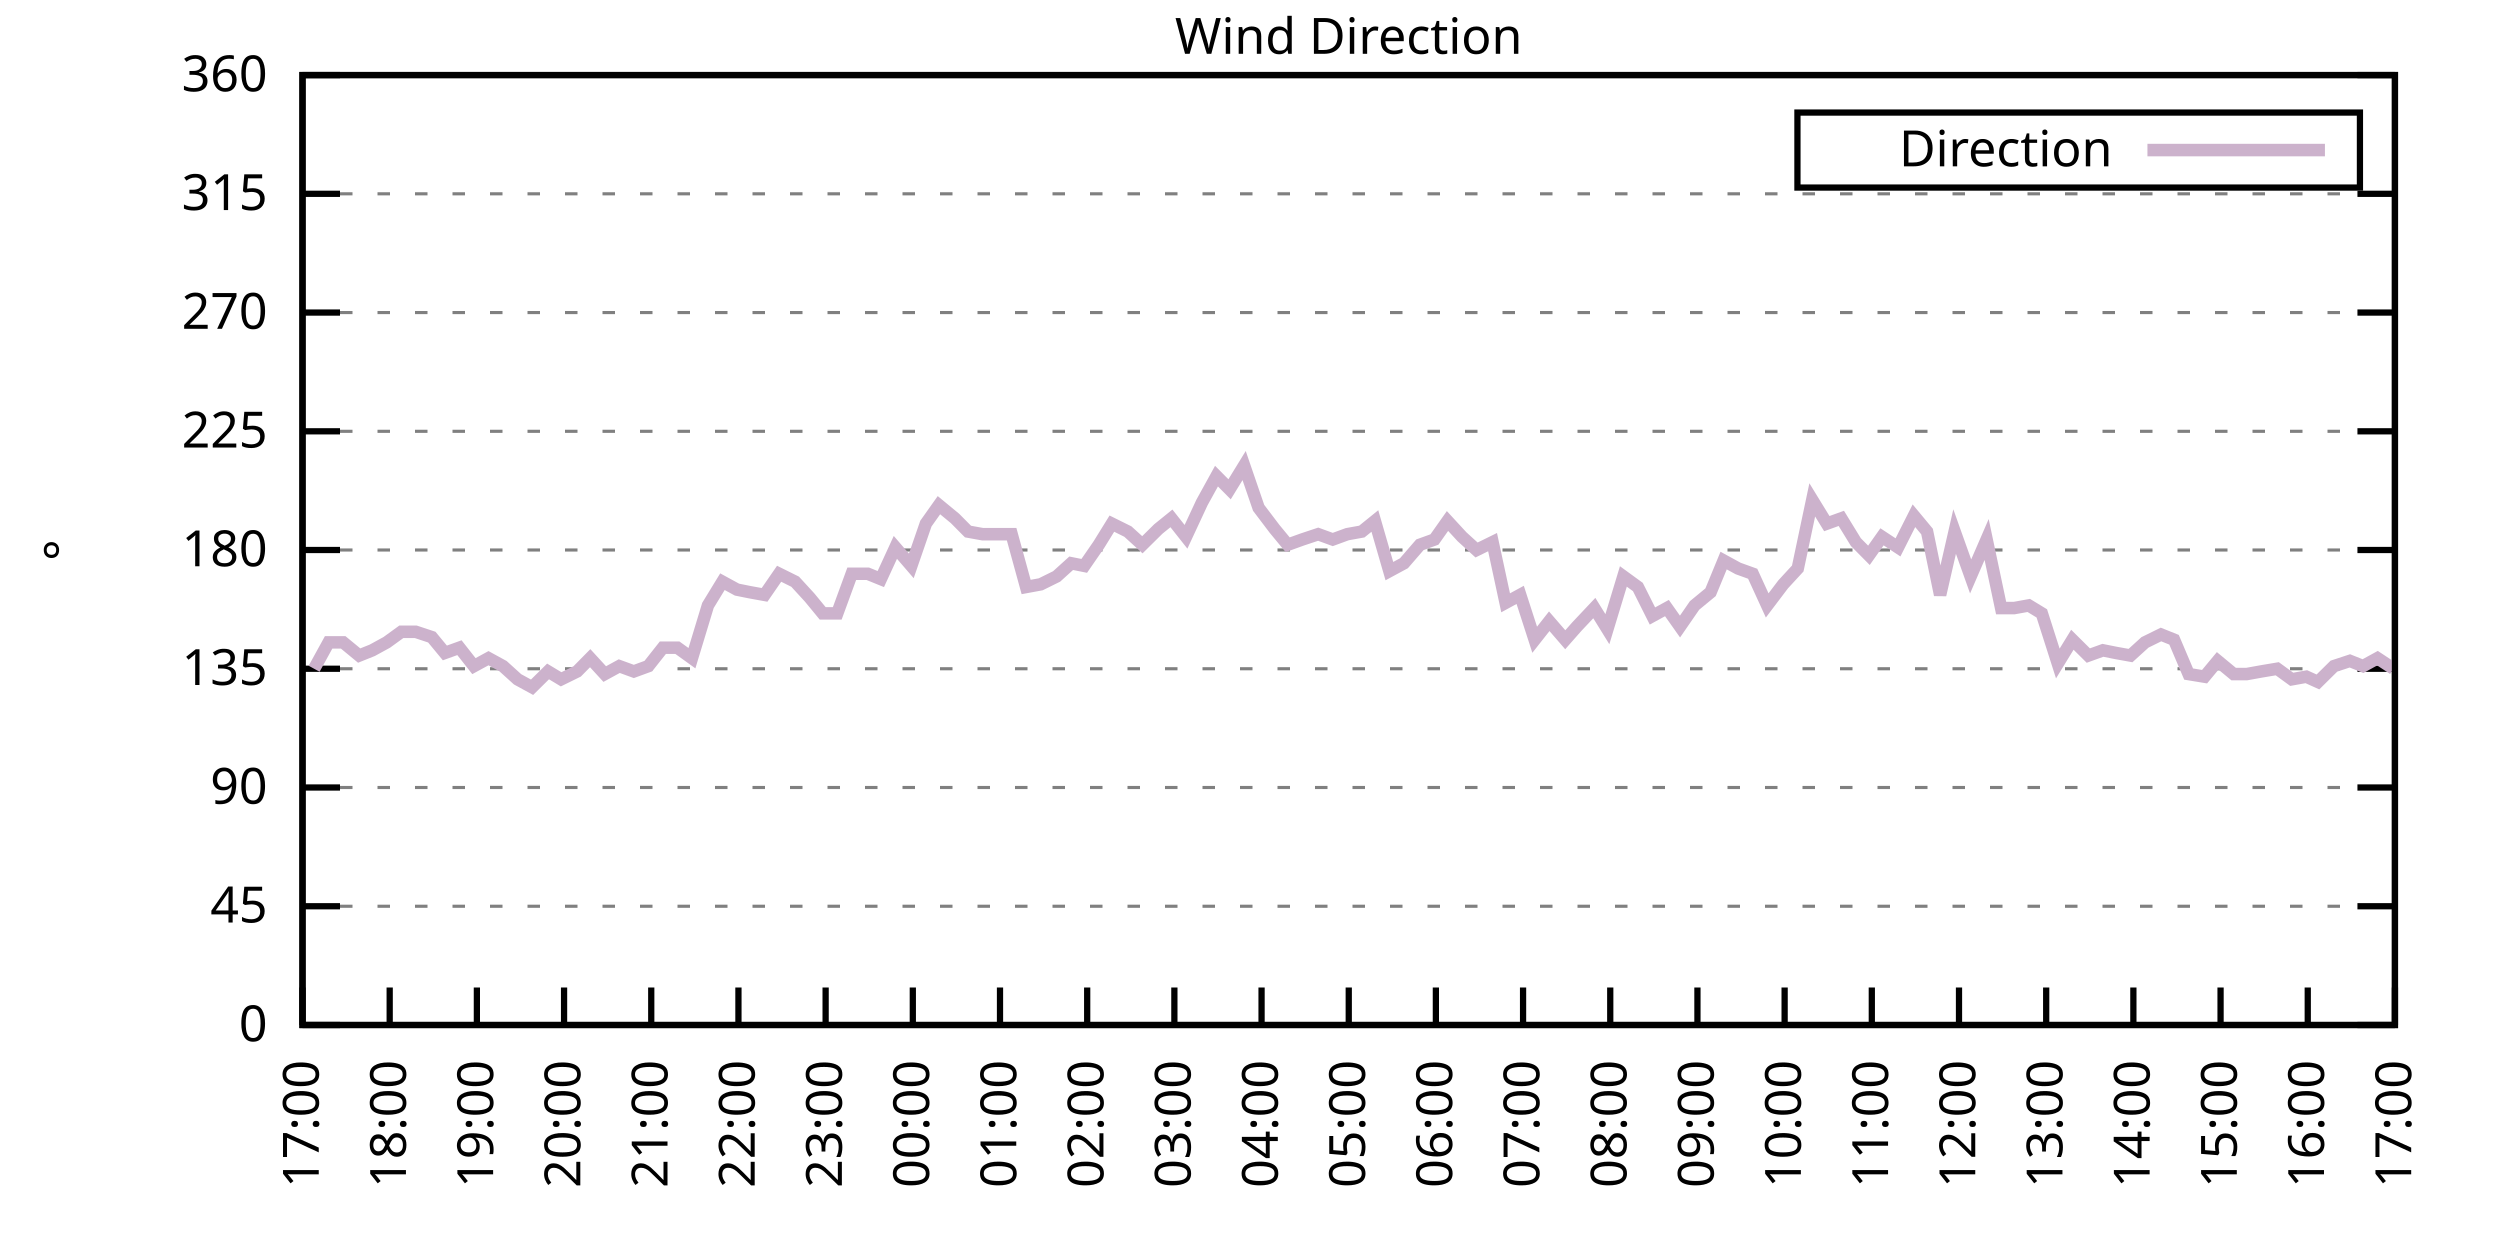
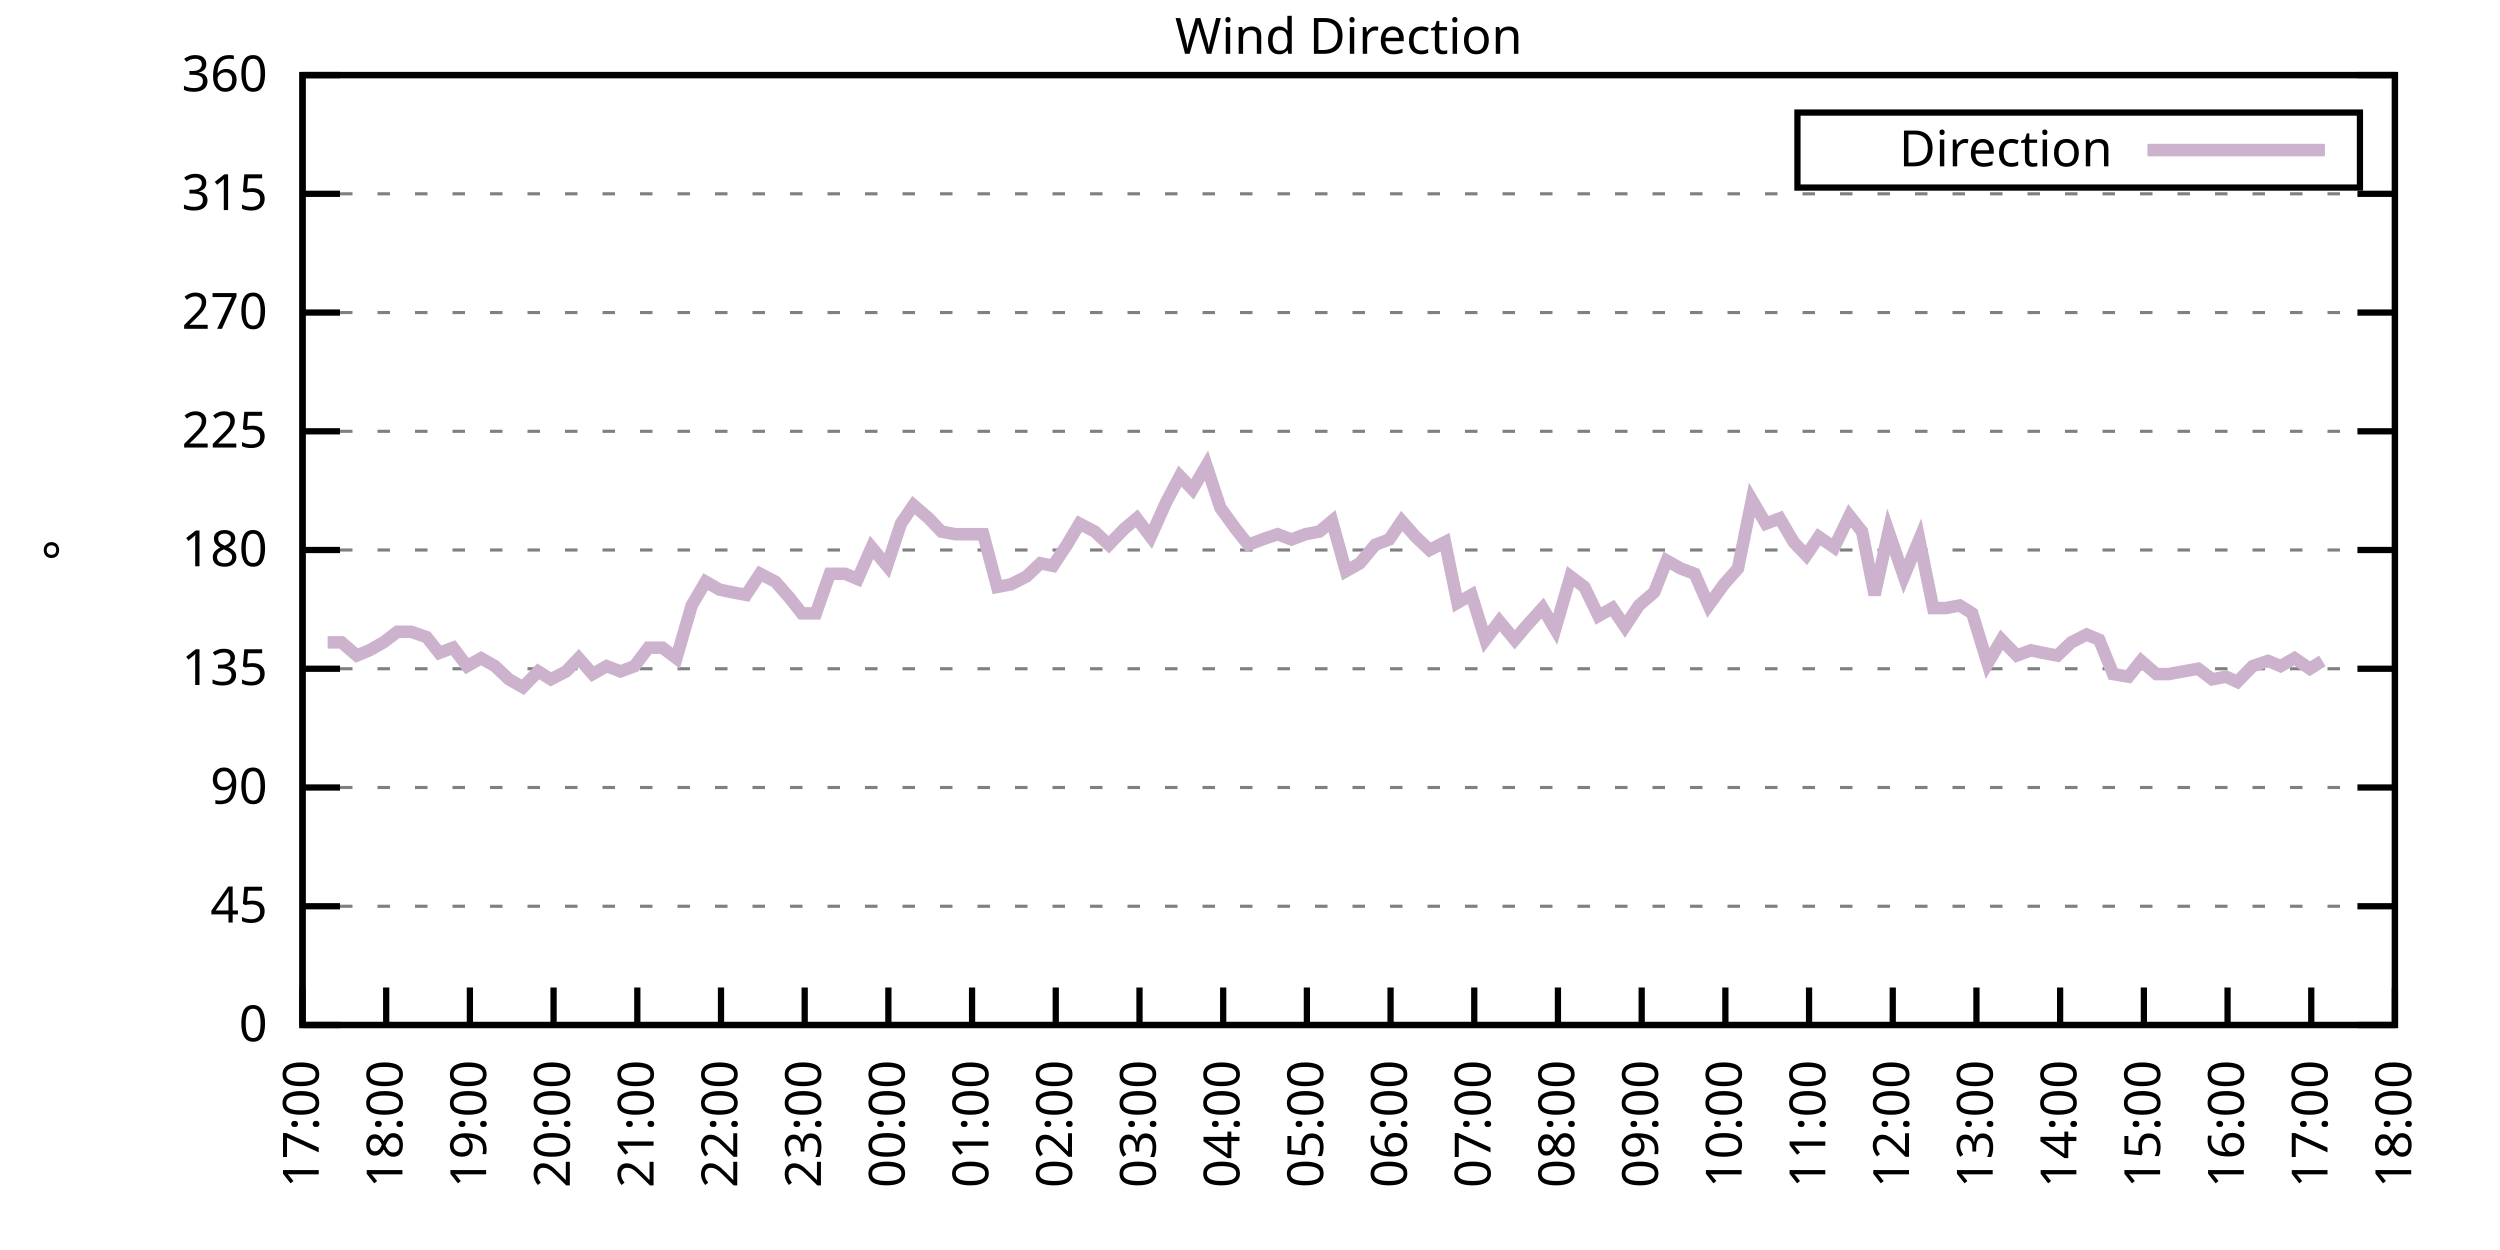
<svg xmlns="http://www.w3.org/2000/svg" xmlns:xlink="http://www.w3.org/1999/xlink" width="400" height="200" viewBox="0 0 400 200">
  <g id="gnuplot_canvas">
    <rect x="0" y="0" width="400" height="200" fill="none" />
    <defs>
      <circle id="gpDot" r="0.5" stroke-width="0.5" stroke="currentColor" />
      <path id="gpPt0" stroke-width="0.333" stroke="currentColor" d="M-1,0 h2 M0,-1 v2" />
      <path id="gpPt1" stroke-width="0.333" stroke="currentColor" d="M-1,-1 L1,1 M1,-1 L-1,1" />
      <path id="gpPt2" stroke-width="0.333" stroke="currentColor" d="M-1,0 L1,0 M0,-1 L0,1 M-1,-1 L1,1 M-1,1 L1,-1" />
      <rect id="gpPt3" stroke-width="0.333" stroke="currentColor" x="-1" y="-1" width="2" height="2" />
      <rect id="gpPt4" stroke-width="0.333" stroke="currentColor" fill="currentColor" x="-1" y="-1" width="2" height="2" />
      <circle id="gpPt5" stroke-width="0.333" stroke="currentColor" cx="0" cy="0" r="1" />
      <use xlink:href="#gpPt5" id="gpPt6" fill="currentColor" stroke="none" />
      <path id="gpPt7" stroke-width="0.333" stroke="currentColor" d="M0,-1.33 L-1.33,0.67 L1.33,0.67 z" />
      <use xlink:href="#gpPt7" id="gpPt8" fill="currentColor" stroke="none" />
      <use xlink:href="#gpPt7" id="gpPt9" stroke="currentColor" transform="rotate(180)" />
      <use xlink:href="#gpPt9" id="gpPt10" fill="currentColor" stroke="none" />
      <use xlink:href="#gpPt3" id="gpPt11" stroke="currentColor" transform="rotate(45)" />
      <use xlink:href="#gpPt11" id="gpPt12" fill="currentColor" stroke="none" />
      <path id="gpPt13" stroke-width="0.333" stroke="currentColor" d="M0,1.330 L1.265,0.411 L0.782,-1.067 L-0.782,-1.076 L-1.265,0.411 z" />
      <use xlink:href="#gpPt13" id="gpPt14" fill="currentColor" stroke="none" />
      <filter id="textbox" filterUnits="objectBoundingBox" x="0" y="0" height="1" width="1">
        <feFlood flood-color="white" flood-opacity="1" result="bgnd" />
        <feComposite in="SourceGraphic" in2="bgnd" operator="atop" />
      </filter>
      <filter id="greybox" filterUnits="objectBoundingBox" x="0" y="0" height="1" width="1">
        <feFlood flood-color="lightgrey" flood-opacity="1" result="grey" />
        <feComposite in="SourceGraphic" in2="grey" operator="atop" />
      </filter>
    </defs>
    <g fill="none" color="white" stroke="currentColor" stroke-width="1.00" stroke-linecap="butt" stroke-linejoin="miter">
</g>
    <g fill="none" color="black" stroke="currentColor" stroke-width="1.00" stroke-linecap="butt" stroke-linejoin="miter">
      <g stroke="none" shape-rendering="crispEdges">
        <polygon fill="rgb(255, 255, 255)" points="48.40,164.00 383.18,164.00 383.18,12.02 48.40,12.02 " />
      </g>
    </g>
    <g fill="none" color="black" stroke="currentColor" stroke-width="1.00" stroke-linecap="butt" stroke-linejoin="miter">
</g>
    <g fill="none" color="black" stroke="black" stroke-width="0.50" stroke-linecap="butt" stroke-linejoin="miter">
</g>
    <g fill="none" color="gray" stroke="currentColor" stroke-width="0.50" stroke-linecap="butt" stroke-linejoin="miter">
      <path stroke="gray" stroke-dasharray="2,4" class="gridline" d="M48.40,164.00 L383.19,164.00  " />
    </g>
    <g fill="none" color="gray" stroke="gray" stroke-width="1.00" stroke-linecap="butt" stroke-linejoin="miter">
</g>
    <g fill="none" color="black" stroke="currentColor" stroke-width="1.00" stroke-linecap="butt" stroke-linejoin="miter">
      <path stroke="black" d="M48.40,164.00 L54.40,164.00 M383.19,164.00 L377.19,164.00  " />
      <g transform="translate(42.80,166.60)" stroke="none" fill="black" font-family="Sans" font-size="8.00" text-anchor="end">
        <text>
          <tspan font-family="Sans"> 0</tspan>
        </text>
      </g>
    </g>
    <g fill="none" color="black" stroke="currentColor" stroke-width="1.00" stroke-linecap="butt" stroke-linejoin="miter">
</g>
    <g fill="none" color="black" stroke="black" stroke-width="0.50" stroke-linecap="butt" stroke-linejoin="miter">
</g>
    <g fill="none" color="gray" stroke="currentColor" stroke-width="0.50" stroke-linecap="butt" stroke-linejoin="miter">
      <path stroke="gray" stroke-dasharray="2,4" class="gridline" d="M48.40,145.00 L383.19,145.00  " />
    </g>
    <g fill="none" color="gray" stroke="gray" stroke-width="1.00" stroke-linecap="butt" stroke-linejoin="miter">
</g>
    <g fill="none" color="black" stroke="currentColor" stroke-width="1.00" stroke-linecap="butt" stroke-linejoin="miter">
      <path stroke="black" d="M48.40,145.00 L54.40,145.00 M383.19,145.00 L377.19,145.00  " />
      <g transform="translate(42.80,147.60)" stroke="none" fill="black" font-family="Sans" font-size="8.00" text-anchor="end">
        <text>
          <tspan font-family="Sans"> 45</tspan>
        </text>
      </g>
    </g>
    <g fill="none" color="black" stroke="currentColor" stroke-width="1.00" stroke-linecap="butt" stroke-linejoin="miter">
</g>
    <g fill="none" color="black" stroke="black" stroke-width="0.50" stroke-linecap="butt" stroke-linejoin="miter">
</g>
    <g fill="none" color="gray" stroke="currentColor" stroke-width="0.50" stroke-linecap="butt" stroke-linejoin="miter">
      <path stroke="gray" stroke-dasharray="2,4" class="gridline" d="M48.40,126.00 L383.19,126.00  " />
    </g>
    <g fill="none" color="gray" stroke="gray" stroke-width="1.00" stroke-linecap="butt" stroke-linejoin="miter">
</g>
    <g fill="none" color="black" stroke="currentColor" stroke-width="1.00" stroke-linecap="butt" stroke-linejoin="miter">
      <path stroke="black" d="M48.40,126.00 L54.40,126.00 M383.19,126.00 L377.19,126.00  " />
      <g transform="translate(42.80,128.60)" stroke="none" fill="black" font-family="Sans" font-size="8.00" text-anchor="end">
        <text>
          <tspan font-family="Sans"> 90</tspan>
        </text>
      </g>
    </g>
    <g fill="none" color="black" stroke="currentColor" stroke-width="1.00" stroke-linecap="butt" stroke-linejoin="miter">
</g>
    <g fill="none" color="black" stroke="black" stroke-width="0.50" stroke-linecap="butt" stroke-linejoin="miter">
</g>
    <g fill="none" color="gray" stroke="currentColor" stroke-width="0.50" stroke-linecap="butt" stroke-linejoin="miter">
      <path stroke="gray" stroke-dasharray="2,4" class="gridline" d="M48.40,107.00 L383.19,107.00  " />
    </g>
    <g fill="none" color="gray" stroke="gray" stroke-width="1.00" stroke-linecap="butt" stroke-linejoin="miter">
</g>
    <g fill="none" color="black" stroke="currentColor" stroke-width="1.00" stroke-linecap="butt" stroke-linejoin="miter">
      <path stroke="black" d="M48.40,107.00 L54.40,107.00 M383.19,107.00 L377.19,107.00  " />
      <g transform="translate(42.80,109.60)" stroke="none" fill="black" font-family="Sans" font-size="8.00" text-anchor="end">
        <text>
          <tspan font-family="Sans"> 135</tspan>
        </text>
      </g>
    </g>
    <g fill="none" color="black" stroke="currentColor" stroke-width="1.00" stroke-linecap="butt" stroke-linejoin="miter">
</g>
    <g fill="none" color="black" stroke="black" stroke-width="0.50" stroke-linecap="butt" stroke-linejoin="miter">
</g>
    <g fill="none" color="gray" stroke="currentColor" stroke-width="0.50" stroke-linecap="butt" stroke-linejoin="miter">
      <path stroke="gray" stroke-dasharray="2,4" class="gridline" d="M48.40,88.00 L383.19,88.00  " />
    </g>
    <g fill="none" color="gray" stroke="gray" stroke-width="1.00" stroke-linecap="butt" stroke-linejoin="miter">
</g>
    <g fill="none" color="black" stroke="currentColor" stroke-width="1.00" stroke-linecap="butt" stroke-linejoin="miter">
      <path stroke="black" d="M48.40,88.00 L54.40,88.00 M383.19,88.00 L377.19,88.00  " />
      <g transform="translate(42.80,90.60)" stroke="none" fill="black" font-family="Sans" font-size="8.00" text-anchor="end">
        <text>
          <tspan font-family="Sans"> 180</tspan>
        </text>
      </g>
    </g>
    <g fill="none" color="black" stroke="currentColor" stroke-width="1.00" stroke-linecap="butt" stroke-linejoin="miter">
</g>
    <g fill="none" color="black" stroke="black" stroke-width="0.50" stroke-linecap="butt" stroke-linejoin="miter">
</g>
    <g fill="none" color="gray" stroke="currentColor" stroke-width="0.50" stroke-linecap="butt" stroke-linejoin="miter">
      <path stroke="gray" stroke-dasharray="2,4" class="gridline" d="M48.40,69.01 L383.19,69.01  " />
    </g>
    <g fill="none" color="gray" stroke="gray" stroke-width="1.00" stroke-linecap="butt" stroke-linejoin="miter">
</g>
    <g fill="none" color="black" stroke="currentColor" stroke-width="1.00" stroke-linecap="butt" stroke-linejoin="miter">
      <path stroke="black" d="M48.40,69.01 L54.40,69.01 M383.19,69.01 L377.19,69.01  " />
      <g transform="translate(42.80,71.61)" stroke="none" fill="black" font-family="Sans" font-size="8.00" text-anchor="end">
        <text>
          <tspan font-family="Sans"> 225</tspan>
        </text>
      </g>
    </g>
    <g fill="none" color="black" stroke="currentColor" stroke-width="1.00" stroke-linecap="butt" stroke-linejoin="miter">
</g>
    <g fill="none" color="black" stroke="black" stroke-width="0.50" stroke-linecap="butt" stroke-linejoin="miter">
</g>
    <g fill="none" color="gray" stroke="currentColor" stroke-width="0.50" stroke-linecap="butt" stroke-linejoin="miter">
      <path stroke="gray" stroke-dasharray="2,4" class="gridline" d="M48.40,50.01 L383.19,50.01  " />
    </g>
    <g fill="none" color="gray" stroke="gray" stroke-width="1.00" stroke-linecap="butt" stroke-linejoin="miter">
</g>
    <g fill="none" color="black" stroke="currentColor" stroke-width="1.00" stroke-linecap="butt" stroke-linejoin="miter">
      <path stroke="black" d="M48.40,50.01 L54.40,50.01 M383.19,50.01 L377.19,50.01  " />
      <g transform="translate(42.80,52.61)" stroke="none" fill="black" font-family="Sans" font-size="8.00" text-anchor="end">
        <text>
          <tspan font-family="Sans"> 270</tspan>
        </text>
      </g>
    </g>
    <g fill="none" color="black" stroke="currentColor" stroke-width="1.00" stroke-linecap="butt" stroke-linejoin="miter">
</g>
    <g fill="none" color="black" stroke="black" stroke-width="0.50" stroke-linecap="butt" stroke-linejoin="miter">
</g>
    <g fill="none" color="gray" stroke="currentColor" stroke-width="0.50" stroke-linecap="butt" stroke-linejoin="miter">
      <path stroke="gray" stroke-dasharray="2,4" class="gridline" d="M48.40,31.01 L383.19,31.01  " />
    </g>
    <g fill="none" color="gray" stroke="gray" stroke-width="1.00" stroke-linecap="butt" stroke-linejoin="miter">
</g>
    <g fill="none" color="black" stroke="currentColor" stroke-width="1.00" stroke-linecap="butt" stroke-linejoin="miter">
      <path stroke="black" d="M48.40,31.01 L54.40,31.01 M383.19,31.01 L377.19,31.01  " />
      <g transform="translate(42.80,33.61)" stroke="none" fill="black" font-family="Sans" font-size="8.00" text-anchor="end">
        <text>
          <tspan font-family="Sans"> 315</tspan>
        </text>
      </g>
    </g>
    <g fill="none" color="black" stroke="currentColor" stroke-width="1.00" stroke-linecap="butt" stroke-linejoin="miter">
</g>
    <g fill="none" color="black" stroke="black" stroke-width="0.50" stroke-linecap="butt" stroke-linejoin="miter">
</g>
    <g fill="none" color="gray" stroke="currentColor" stroke-width="0.50" stroke-linecap="butt" stroke-linejoin="miter">
      <path stroke="gray" stroke-dasharray="2,4" class="gridline" d="M48.40,12.01 L383.19,12.01  " />
    </g>
    <g fill="none" color="gray" stroke="gray" stroke-width="1.00" stroke-linecap="butt" stroke-linejoin="miter">
</g>
    <g fill="none" color="black" stroke="currentColor" stroke-width="1.00" stroke-linecap="butt" stroke-linejoin="miter">
      <path stroke="black" d="M48.40,12.01 L54.40,12.01 M383.19,12.01 L377.19,12.01  " />
      <g transform="translate(42.80,14.61)" stroke="none" fill="black" font-family="Sans" font-size="8.00" text-anchor="end">
        <text>
          <tspan font-family="Sans"> 360</tspan>
        </text>
      </g>
    </g>
    <g fill="none" color="black" stroke="currentColor" stroke-width="1.00" stroke-linecap="butt" stroke-linejoin="miter">
      <path stroke="black" d="M48.40,164.00 L48.40,158.00  " />
      <g transform="translate(51.00,169.60) rotate(270.00)" stroke="none" fill="black" font-family="Sans" font-size="8.00" text-anchor="end">
        <text>
          <tspan font-family="Sans">17:00</tspan>
        </text>
      </g>
    </g>
    <g fill="none" color="black" stroke="currentColor" stroke-width="1.00" stroke-linecap="butt" stroke-linejoin="miter">
-       <path stroke="black" d="M62.35,164.00 L62.35,158.00  " />
-       <g transform="translate(64.95,169.60) rotate(270.00)" stroke="none" fill="black" font-family="Sans" font-size="8.00" text-anchor="end">
+       <path stroke="black" d="M61.79,164.00 L61.79,158.00  " />
+       <g transform="translate(64.39,169.60) rotate(270.00)" stroke="none" fill="black" font-family="Sans" font-size="8.00" text-anchor="end">
        <text>
          <tspan font-family="Sans">18:00</tspan>
        </text>
      </g>
    </g>
    <g fill="none" color="black" stroke="currentColor" stroke-width="1.00" stroke-linecap="butt" stroke-linejoin="miter">
-       <path stroke="black" d="M76.30,164.00 L76.30,158.00  " />
-       <g transform="translate(78.90,169.60) rotate(270.00)" stroke="none" fill="black" font-family="Sans" font-size="8.00" text-anchor="end">
+       <path stroke="black" d="M75.18,164.00 L75.18,158.00  " />
+       <g transform="translate(77.78,169.60) rotate(270.00)" stroke="none" fill="black" font-family="Sans" font-size="8.00" text-anchor="end">
        <text>
          <tspan font-family="Sans">19:00</tspan>
        </text>
      </g>
    </g>
    <g fill="none" color="black" stroke="currentColor" stroke-width="1.00" stroke-linecap="butt" stroke-linejoin="miter">
-       <path stroke="black" d="M90.25,164.00 L90.25,158.00  " />
-       <g transform="translate(92.85,169.60) rotate(270.00)" stroke="none" fill="black" font-family="Sans" font-size="8.00" text-anchor="end">
+       <path stroke="black" d="M88.57,164.00 L88.57,158.00  " />
+       <g transform="translate(91.17,169.60) rotate(270.00)" stroke="none" fill="black" font-family="Sans" font-size="8.00" text-anchor="end">
        <text>
          <tspan font-family="Sans">20:00</tspan>
        </text>
      </g>
    </g>
    <g fill="none" color="black" stroke="currentColor" stroke-width="1.00" stroke-linecap="butt" stroke-linejoin="miter">
-       <path stroke="black" d="M104.20,164.00 L104.20,158.00  " />
-       <g transform="translate(106.80,169.60) rotate(270.00)" stroke="none" fill="black" font-family="Sans" font-size="8.00" text-anchor="end">
+       <path stroke="black" d="M101.97,164.00 L101.97,158.00  " />
+       <g transform="translate(104.57,169.60) rotate(270.00)" stroke="none" fill="black" font-family="Sans" font-size="8.00" text-anchor="end">
        <text>
          <tspan font-family="Sans">21:00</tspan>
        </text>
      </g>
    </g>
    <g fill="none" color="black" stroke="currentColor" stroke-width="1.00" stroke-linecap="butt" stroke-linejoin="miter">
-       <path stroke="black" d="M118.15,164.00 L118.15,158.00  " />
-       <g transform="translate(120.75,169.60) rotate(270.00)" stroke="none" fill="black" font-family="Sans" font-size="8.00" text-anchor="end">
+       <path stroke="black" d="M115.36,164.00 L115.36,158.00  " />
+       <g transform="translate(117.96,169.60) rotate(270.00)" stroke="none" fill="black" font-family="Sans" font-size="8.00" text-anchor="end">
        <text>
          <tspan font-family="Sans">22:00</tspan>
        </text>
      </g>
    </g>
    <g fill="none" color="black" stroke="currentColor" stroke-width="1.00" stroke-linecap="butt" stroke-linejoin="miter">
-       <path stroke="black" d="M132.10,164.00 L132.10,158.00  " />
-       <g transform="translate(134.70,169.60) rotate(270.00)" stroke="none" fill="black" font-family="Sans" font-size="8.00" text-anchor="end">
+       <path stroke="black" d="M128.75,164.00 L128.75,158.00  " />
+       <g transform="translate(131.35,169.60) rotate(270.00)" stroke="none" fill="black" font-family="Sans" font-size="8.00" text-anchor="end">
        <text>
          <tspan font-family="Sans">23:00</tspan>
        </text>
      </g>
    </g>
    <g fill="none" color="black" stroke="currentColor" stroke-width="1.00" stroke-linecap="butt" stroke-linejoin="miter">
-       <path stroke="black" d="M146.05,164.00 L146.05,158.00  " />
-       <g transform="translate(148.65,169.60) rotate(270.00)" stroke="none" fill="black" font-family="Sans" font-size="8.00" text-anchor="end">
+       <path stroke="black" d="M142.14,164.00 L142.14,158.00  " />
+       <g transform="translate(144.74,169.60) rotate(270.00)" stroke="none" fill="black" font-family="Sans" font-size="8.00" text-anchor="end">
        <text>
          <tspan font-family="Sans">00:00</tspan>
        </text>
      </g>
    </g>
    <g fill="none" color="black" stroke="currentColor" stroke-width="1.00" stroke-linecap="butt" stroke-linejoin="miter">
-       <path stroke="black" d="M160.00,164.00 L160.00,158.00  " />
-       <g transform="translate(162.60,169.60) rotate(270.00)" stroke="none" fill="black" font-family="Sans" font-size="8.00" text-anchor="end">
+       <path stroke="black" d="M155.53,164.00 L155.53,158.00  " />
+       <g transform="translate(158.13,169.60) rotate(270.00)" stroke="none" fill="black" font-family="Sans" font-size="8.00" text-anchor="end">
        <text>
          <tspan font-family="Sans">01:00</tspan>
        </text>
      </g>
    </g>
    <g fill="none" color="black" stroke="currentColor" stroke-width="1.00" stroke-linecap="butt" stroke-linejoin="miter">
-       <path stroke="black" d="M173.95,164.00 L173.95,158.00  " />
-       <g transform="translate(176.55,169.60) rotate(270.00)" stroke="none" fill="black" font-family="Sans" font-size="8.00" text-anchor="end">
+       <path stroke="black" d="M168.92,164.00 L168.92,158.00  " />
+       <g transform="translate(171.52,169.60) rotate(270.00)" stroke="none" fill="black" font-family="Sans" font-size="8.00" text-anchor="end">
        <text>
          <tspan font-family="Sans">02:00</tspan>
        </text>
      </g>
    </g>
    <g fill="none" color="black" stroke="currentColor" stroke-width="1.00" stroke-linecap="butt" stroke-linejoin="miter">
-       <path stroke="black" d="M187.90,164.00 L187.90,158.00  " />
-       <g transform="translate(190.50,169.60) rotate(270.00)" stroke="none" fill="black" font-family="Sans" font-size="8.00" text-anchor="end">
+       <path stroke="black" d="M182.32,164.00 L182.32,158.00  " />
+       <g transform="translate(184.92,169.60) rotate(270.00)" stroke="none" fill="black" font-family="Sans" font-size="8.00" text-anchor="end">
        <text>
          <tspan font-family="Sans">03:00</tspan>
        </text>
      </g>
    </g>
    <g fill="none" color="black" stroke="currentColor" stroke-width="1.00" stroke-linecap="butt" stroke-linejoin="miter">
-       <path stroke="black" d="M201.85,164.00 L201.85,158.00  " />
-       <g transform="translate(204.45,169.60) rotate(270.00)" stroke="none" fill="black" font-family="Sans" font-size="8.00" text-anchor="end">
+       <path stroke="black" d="M195.71,164.00 L195.71,158.00  " />
+       <g transform="translate(198.31,169.60) rotate(270.00)" stroke="none" fill="black" font-family="Sans" font-size="8.00" text-anchor="end">
        <text>
          <tspan font-family="Sans">04:00</tspan>
        </text>
      </g>
    </g>
    <g fill="none" color="black" stroke="currentColor" stroke-width="1.00" stroke-linecap="butt" stroke-linejoin="miter">
-       <path stroke="black" d="M215.80,164.00 L215.80,158.00  " />
-       <g transform="translate(218.40,169.60) rotate(270.00)" stroke="none" fill="black" font-family="Sans" font-size="8.00" text-anchor="end">
+       <path stroke="black" d="M209.10,164.00 L209.10,158.00  " />
+       <g transform="translate(211.70,169.60) rotate(270.00)" stroke="none" fill="black" font-family="Sans" font-size="8.00" text-anchor="end">
        <text>
          <tspan font-family="Sans">05:00</tspan>
        </text>
      </g>
    </g>
    <g fill="none" color="black" stroke="currentColor" stroke-width="1.00" stroke-linecap="butt" stroke-linejoin="miter">
-       <path stroke="black" d="M229.74,164.00 L229.74,158.00  " />
-       <g transform="translate(232.34,169.60) rotate(270.00)" stroke="none" fill="black" font-family="Sans" font-size="8.00" text-anchor="end">
+       <path stroke="black" d="M222.49,164.00 L222.49,158.00  " />
+       <g transform="translate(225.09,169.60) rotate(270.00)" stroke="none" fill="black" font-family="Sans" font-size="8.00" text-anchor="end">
        <text>
          <tspan font-family="Sans">06:00</tspan>
        </text>
      </g>
    </g>
    <g fill="none" color="black" stroke="currentColor" stroke-width="1.00" stroke-linecap="butt" stroke-linejoin="miter">
-       <path stroke="black" d="M243.69,164.00 L243.69,158.00  " />
-       <g transform="translate(246.29,169.60) rotate(270.00)" stroke="none" fill="black" font-family="Sans" font-size="8.00" text-anchor="end">
+       <path stroke="black" d="M235.88,164.00 L235.88,158.00  " />
+       <g transform="translate(238.48,169.60) rotate(270.00)" stroke="none" fill="black" font-family="Sans" font-size="8.00" text-anchor="end">
        <text>
          <tspan font-family="Sans">07:00</tspan>
        </text>
      </g>
    </g>
    <g fill="none" color="black" stroke="currentColor" stroke-width="1.00" stroke-linecap="butt" stroke-linejoin="miter">
-       <path stroke="black" d="M257.64,164.00 L257.64,158.00  " />
-       <g transform="translate(260.24,169.60) rotate(270.00)" stroke="none" fill="black" font-family="Sans" font-size="8.00" text-anchor="end">
+       <path stroke="black" d="M249.27,164.00 L249.27,158.00  " />
+       <g transform="translate(251.87,169.60) rotate(270.00)" stroke="none" fill="black" font-family="Sans" font-size="8.00" text-anchor="end">
        <text>
          <tspan font-family="Sans">08:00</tspan>
        </text>
      </g>
    </g>
    <g fill="none" color="black" stroke="currentColor" stroke-width="1.00" stroke-linecap="butt" stroke-linejoin="miter">
-       <path stroke="black" d="M271.59,164.00 L271.59,158.00  " />
-       <g transform="translate(274.19,169.60) rotate(270.00)" stroke="none" fill="black" font-family="Sans" font-size="8.00" text-anchor="end">
+       <path stroke="black" d="M262.67,164.00 L262.67,158.00  " />
+       <g transform="translate(265.27,169.60) rotate(270.00)" stroke="none" fill="black" font-family="Sans" font-size="8.00" text-anchor="end">
        <text>
          <tspan font-family="Sans">09:00</tspan>
        </text>
      </g>
    </g>
    <g fill="none" color="black" stroke="currentColor" stroke-width="1.00" stroke-linecap="butt" stroke-linejoin="miter">
-       <path stroke="black" d="M285.54,164.00 L285.54,158.00  " />
-       <g transform="translate(288.14,169.60) rotate(270.00)" stroke="none" fill="black" font-family="Sans" font-size="8.00" text-anchor="end">
+       <path stroke="black" d="M276.06,164.00 L276.06,158.00  " />
+       <g transform="translate(278.66,169.60) rotate(270.00)" stroke="none" fill="black" font-family="Sans" font-size="8.00" text-anchor="end">
        <text>
          <tspan font-family="Sans">10:00</tspan>
        </text>
      </g>
    </g>
    <g fill="none" color="black" stroke="currentColor" stroke-width="1.00" stroke-linecap="butt" stroke-linejoin="miter">
-       <path stroke="black" d="M299.49,164.00 L299.49,158.00  " />
-       <g transform="translate(302.09,169.60) rotate(270.00)" stroke="none" fill="black" font-family="Sans" font-size="8.00" text-anchor="end">
+       <path stroke="black" d="M289.45,164.00 L289.45,158.00  " />
+       <g transform="translate(292.05,169.60) rotate(270.00)" stroke="none" fill="black" font-family="Sans" font-size="8.00" text-anchor="end">
        <text>
          <tspan font-family="Sans">11:00</tspan>
        </text>
      </g>
    </g>
    <g fill="none" color="black" stroke="currentColor" stroke-width="1.00" stroke-linecap="butt" stroke-linejoin="miter">
-       <path stroke="black" d="M313.44,164.00 L313.44,158.00  " />
-       <g transform="translate(316.04,169.60) rotate(270.00)" stroke="none" fill="black" font-family="Sans" font-size="8.00" text-anchor="end">
+       <path stroke="black" d="M302.84,164.00 L302.84,158.00  " />
+       <g transform="translate(305.44,169.60) rotate(270.00)" stroke="none" fill="black" font-family="Sans" font-size="8.00" text-anchor="end">
        <text>
          <tspan font-family="Sans">12:00</tspan>
        </text>
      </g>
    </g>
    <g fill="none" color="black" stroke="currentColor" stroke-width="1.00" stroke-linecap="butt" stroke-linejoin="miter">
-       <path stroke="black" d="M327.39,164.00 L327.39,158.00  " />
-       <g transform="translate(329.99,169.60) rotate(270.00)" stroke="none" fill="black" font-family="Sans" font-size="8.00" text-anchor="end">
+       <path stroke="black" d="M316.23,164.00 L316.23,158.00  " />
+       <g transform="translate(318.83,169.60) rotate(270.00)" stroke="none" fill="black" font-family="Sans" font-size="8.00" text-anchor="end">
        <text>
          <tspan font-family="Sans">13:00</tspan>
        </text>
      </g>
    </g>
    <g fill="none" color="black" stroke="currentColor" stroke-width="1.00" stroke-linecap="butt" stroke-linejoin="miter">
-       <path stroke="black" d="M341.34,164.00 L341.34,158.00  " />
-       <g transform="translate(343.94,169.60) rotate(270.00)" stroke="none" fill="black" font-family="Sans" font-size="8.00" text-anchor="end">
+       <path stroke="black" d="M329.62,164.00 L329.62,158.00  " />
+       <g transform="translate(332.22,169.60) rotate(270.00)" stroke="none" fill="black" font-family="Sans" font-size="8.00" text-anchor="end">
        <text>
          <tspan font-family="Sans">14:00</tspan>
        </text>
      </g>
    </g>
    <g fill="none" color="black" stroke="currentColor" stroke-width="1.00" stroke-linecap="butt" stroke-linejoin="miter">
-       <path stroke="black" d="M355.29,164.00 L355.29,158.00  " />
-       <g transform="translate(357.89,169.60) rotate(270.00)" stroke="none" fill="black" font-family="Sans" font-size="8.00" text-anchor="end">
+       <path stroke="black" d="M343.02,164.00 L343.02,158.00  " />
+       <g transform="translate(345.62,169.60) rotate(270.00)" stroke="none" fill="black" font-family="Sans" font-size="8.00" text-anchor="end">
        <text>
          <tspan font-family="Sans">15:00</tspan>
        </text>
      </g>
    </g>
    <g fill="none" color="black" stroke="currentColor" stroke-width="1.00" stroke-linecap="butt" stroke-linejoin="miter">
-       <path stroke="black" d="M369.24,164.00 L369.24,158.00  " />
-       <g transform="translate(371.84,169.60) rotate(270.00)" stroke="none" fill="black" font-family="Sans" font-size="8.00" text-anchor="end">
+       <path stroke="black" d="M356.41,164.00 L356.41,158.00  " />
+       <g transform="translate(359.01,169.60) rotate(270.00)" stroke="none" fill="black" font-family="Sans" font-size="8.00" text-anchor="end">
        <text>
          <tspan font-family="Sans">16:00</tspan>
+         </text>
+       </g>
+     </g>
+     <g fill="none" color="black" stroke="currentColor" stroke-width="1.00" stroke-linecap="butt" stroke-linejoin="miter">
+       <path stroke="black" d="M369.80,164.00 L369.80,158.00  " />
+       <g transform="translate(372.40,169.60) rotate(270.00)" stroke="none" fill="black" font-family="Sans" font-size="8.00" text-anchor="end">
+         <text>
+           <tspan font-family="Sans">17:00</tspan>
        </text>
      </g>
    </g>
    <g fill="none" color="black" stroke="currentColor" stroke-width="1.00" stroke-linecap="butt" stroke-linejoin="miter">
      <path stroke="black" d="M383.19,164.00 L383.19,158.00  " />
      <g transform="translate(385.79,169.60) rotate(270.00)" stroke="none" fill="black" font-family="Sans" font-size="8.00" text-anchor="end">
        <text>
-           <tspan font-family="Sans">17:00</tspan>
+           <tspan font-family="Sans">18:00</tspan>
        </text>
      </g>
    </g>
    <g fill="none" color="black" stroke="currentColor" stroke-width="1.00" stroke-linecap="butt" stroke-linejoin="miter">
</g>
    <g fill="none" color="black" stroke="currentColor" stroke-width="1.00" stroke-linecap="butt" stroke-linejoin="miter">
      <path stroke="black" d="M48.40,12.01 L48.40,164.00 L383.19,164.00 L383.19,12.01 L48.40,12.01 Z  " />
    </g>
    <g fill="none" color="black" stroke="currentColor" stroke-width="1.00" stroke-linecap="butt" stroke-linejoin="miter">
</g>
    <g fill="none" color="black" stroke="currentColor" stroke-width="1.00" stroke-linecap="butt" stroke-linejoin="miter">
      <path stroke="black" d="M287.59,30.01 L287.59,18.01 L377.59,18.01 L377.59,30.01 L287.59,30.01 Z  " />
    </g>
    <g id="Wind_direction_plot_1">
      <g fill="none" color="white" stroke="black" stroke-width="2.00" stroke-linecap="butt" stroke-linejoin="miter">
</g>
      <g fill="none" color="black" stroke="currentColor" stroke-width="2.00" stroke-linecap="butt" stroke-linejoin="miter">
        <g transform="translate(337.99,26.61)" stroke="none" fill="black" font-family="Sans" font-size="8.00" text-anchor="end">
          <text>
            <tspan font-family="Sans">Direction</tspan>
          </text>
        </g>
      </g>
      <g fill="none" color="black" stroke="currentColor" stroke-width="2.00" stroke-linecap="butt" stroke-linejoin="miter">
-         <path stroke="rgb(204, 178, 204)" d="M343.59,24.01 L371.99,24.01 M50.26,107.00 L52.58,102.78 L54.91,102.78 L57.47,104.89 L59.56,104.05 L61.88,102.78   L64.21,101.09 L66.53,101.09 L69.09,101.94 L71.18,104.47 L73.51,103.63 L75.83,106.58 L78.16,105.31 L80.48,106.58   L82.81,108.69 L85.13,109.96 L87.69,107.43 L89.78,108.69 L92.34,107.43 L94.43,105.31 L96.76,107.85 L99.08,106.58   L101.41,107.43 L103.73,106.58 L106.06,103.63 L108.38,103.63 L110.71,105.31 L113.27,96.87 L115.59,93.07 L117.92,94.34   L120.01,94.76 L122.33,95.18 L124.66,91.80 L127.22,93.07 L129.54,95.60 L131.63,98.14 L133.96,98.14 L136.28,91.80   L138.84,91.80 L140.93,92.65 L143.26,87.58 L145.81,90.54 L148.14,83.78 L150.23,80.83 L152.79,82.94 L154.88,85.05   L157.21,85.47 L159.76,85.47 L161.86,85.47 L164.18,93.92 L166.51,93.49 L169.06,92.23 L171.39,90.12 L173.48,90.54   L175.81,87.16 L177.90,83.78 L180.46,85.05 L182.78,87.16 L185.34,84.63 L187.43,82.94 L189.76,85.89 L192.31,80.41   L194.64,76.18 L196.73,78.29 L199.06,74.49 L201.38,81.25 L203.94,84.63 L206.03,87.16 L208.36,86.32 L210.91,85.47   L213.24,86.32 L215.56,85.47 L217.89,85.05 L219.98,83.36 L222.30,91.38 L224.63,90.12 L227.19,87.16 L229.51,86.32   L231.60,83.36 L233.93,85.89 L236.25,88.00 L238.81,86.74 L240.90,96.45 L243.23,95.18 L245.55,102.36 L247.88,99.40   L250.44,102.36 L252.30,100.25 L255.09,97.29 L257.18,100.67 L259.74,92.23 L262.06,93.92 L264.39,98.56 L266.71,97.29   L268.80,100.25 L271.13,96.87 L273.69,94.76 L275.78,89.69 L278.10,90.96 L280.43,91.80 L282.75,96.87 L285.31,93.49   L287.64,90.96 L289.96,79.98 L292.29,83.78 L294.61,82.94 L296.94,86.74 L299.03,88.85 L301.12,85.89 L303.68,87.58   L306.23,82.52 L308.33,85.05 L310.42,95.18 L312.74,85.05 L315.30,92.23 L317.86,86.32 L320.18,97.29 L322.28,97.29   L324.60,96.87 L326.69,98.14 L329.25,106.16 L331.58,102.36 L334.13,104.89 L336.46,104.05 L338.55,104.47 L340.88,104.89   L343.20,102.78 L345.76,101.52 L347.85,102.36 L350.18,107.85 L352.73,108.27 L354.83,105.74 L357.38,107.85 L359.48,107.85   L361.80,107.43 L364.36,107.00 L366.68,108.69 L369.01,108.27 L370.87,109.11 L373.43,106.58 L375.98,105.74 L378.08,106.58   L380.40,105.31 L382.96,107.00  " />
+         <path stroke="rgb(204, 178, 204)" d="M343.59,24.01 L371.99,24.01 M52.42,102.78 L54.65,102.78 L57.10,104.89 L59.11,104.05 L61.35,102.78 L63.58,101.09   L65.81,101.09 L68.26,101.94 L70.27,104.47 L72.50,103.63 L74.74,106.58 L76.97,105.31 L79.20,106.58 L81.43,108.69   L83.66,109.96 L86.12,107.43 L88.13,108.69 L90.58,107.43 L92.59,105.31 L94.82,107.85 L97.06,106.58 L99.29,107.43   L101.52,106.58 L103.75,103.63 L105.98,103.63 L108.22,105.31 L110.67,96.87 L112.90,93.07 L115.13,94.34 L117.14,94.76   L119.38,95.18 L121.61,91.80 L124.06,93.07 L126.29,95.60 L128.30,98.14 L130.54,98.14 L132.77,91.80 L135.22,91.80   L137.23,92.65 L139.46,87.58 L141.92,90.54 L144.15,83.78 L146.16,80.83 L148.61,82.94 L150.62,85.05 L152.85,85.47   L155.31,85.47 L157.32,85.47 L159.55,93.92 L161.78,93.49 L164.24,92.23 L166.47,90.12 L168.48,90.54 L170.71,87.16   L172.72,83.78 L175.17,85.05 L177.41,87.16 L179.86,84.63 L181.87,82.94 L184.10,85.89 L186.56,80.41 L188.79,76.18   L190.80,78.29 L193.03,74.49 L195.26,81.25 L197.72,84.63 L199.73,87.16 L201.96,86.32 L204.41,85.47 L206.64,86.32   L208.88,85.47 L211.11,85.05 L213.12,83.36 L215.35,91.38 L217.58,90.12 L220.04,87.16 L222.27,86.32 L224.28,83.36   L226.51,85.89 L228.74,88.00 L231.20,86.74 L233.20,96.45 L235.44,95.18 L237.67,102.36 L239.90,99.40 L242.36,102.36   L244.14,100.25 L246.82,97.29 L248.83,100.67 L251.28,92.23 L253.51,93.92 L255.75,98.56 L257.98,97.29 L259.99,100.25   L262.22,96.87 L264.67,94.76 L266.68,89.69 L268.92,90.96 L271.15,91.80 L273.38,96.87 L275.83,93.49 L278.07,90.96   L280.30,79.98 L282.53,83.78 L284.76,82.94 L286.99,86.74 L289.00,88.85 L291.01,85.89 L293.47,87.58 L295.92,82.52   L297.93,85.05 L299.94,95.18 L302.17,85.05 L304.63,92.23 L307.08,86.32 L309.31,97.29 L311.32,97.29 L313.55,96.87   L315.56,98.14 L318.02,106.16 L320.25,102.36 L322.70,104.89 L324.94,104.05 L326.95,104.47 L329.18,104.89 L331.41,102.78   L333.86,101.52 L335.87,102.36 L338.10,107.85 L340.56,108.27 L342.57,105.74 L345.02,107.85 L347.03,107.85 L349.26,107.43   L351.72,107.00 L353.95,108.69 L356.18,108.27 L357.97,109.11 L360.42,106.58 L362.88,105.74 L364.89,106.58 L367.12,105.31   L369.58,107.00 L371.58,105.74  " />
      </g>
    </g>
    <g fill="none" color="black" stroke="currentColor" stroke-width="2.00" stroke-linecap="butt" stroke-linejoin="miter">
</g>
    <g fill="none" color="black" stroke="black" stroke-width="1.00" stroke-linecap="butt" stroke-linejoin="miter">
</g>
    <g fill="none" color="black" stroke="currentColor" stroke-width="1.00" stroke-linecap="butt" stroke-linejoin="miter">
      <path stroke="black" d="M48.40,12.01 L48.40,164.00 L383.19,164.00 L383.19,12.01 L48.40,12.01 Z  " />
      <g transform="translate(12.80,88.01) rotate(270.00)" stroke="none" fill="black" font-family="Sans" font-size="8.00" text-anchor="middle">
        <text>
          <tspan font-family="Sans">°</tspan>
        </text>
      </g>
    </g>
    <g fill="none" color="black" stroke="currentColor" stroke-width="1.00" stroke-linecap="butt" stroke-linejoin="miter">
</g>
    <g fill="none" color="black" stroke="currentColor" stroke-width="1.00" stroke-linecap="butt" stroke-linejoin="miter">
      <g transform="translate(215.79,8.61)" stroke="none" fill="black" font-family="Sans" font-size="8.00" text-anchor="middle">
        <text>
          <tspan font-family="Sans">Wind Direction</tspan>
        </text>
      </g>
    </g>
    <g fill="none" color="black" stroke="currentColor" stroke-width="1.00" stroke-linecap="butt" stroke-linejoin="miter">
</g>
  </g>
</svg>
